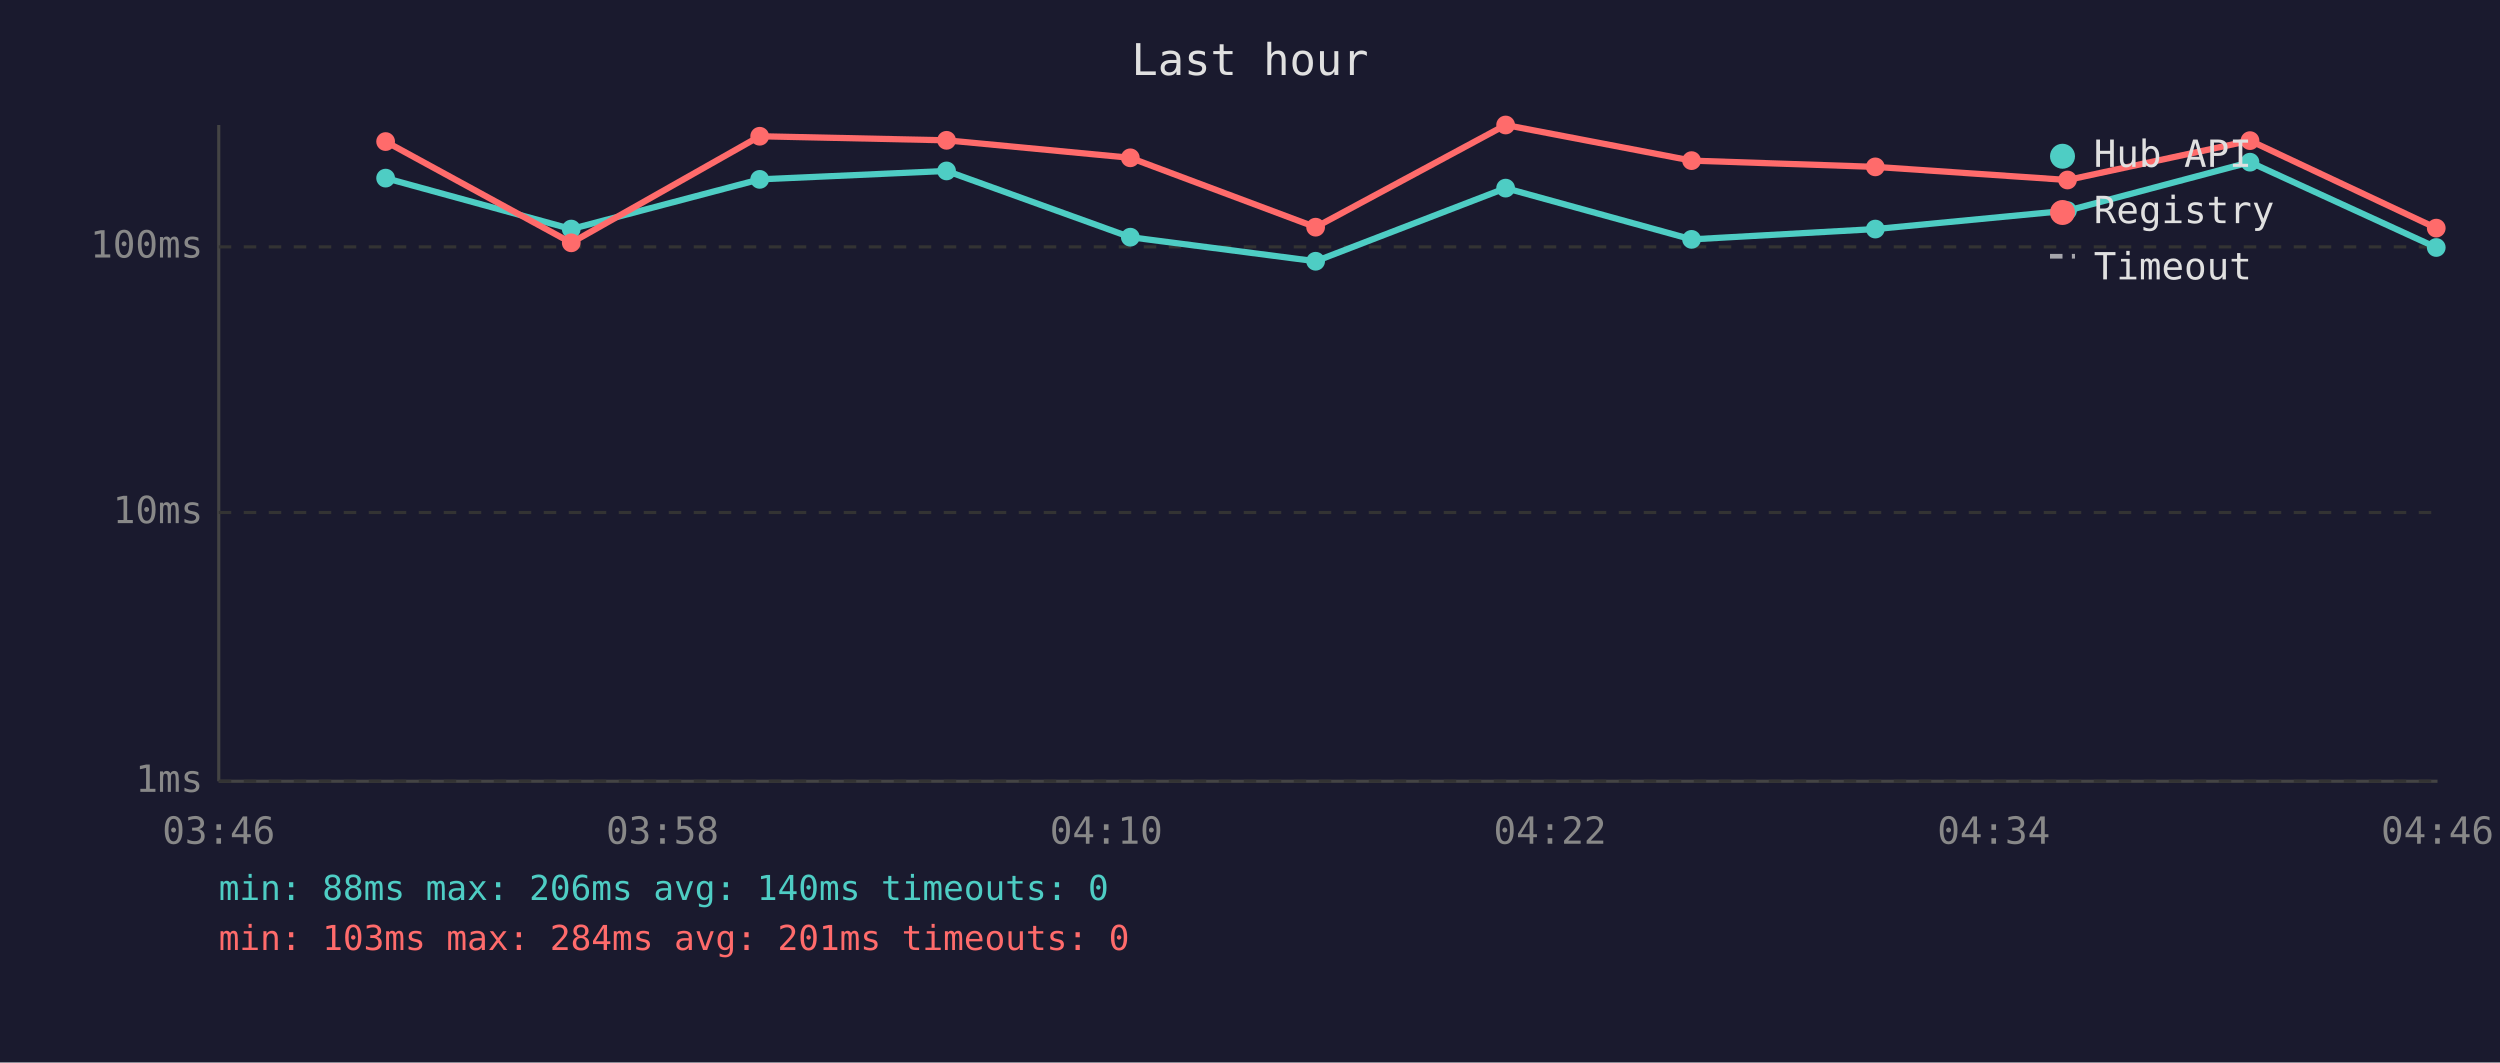
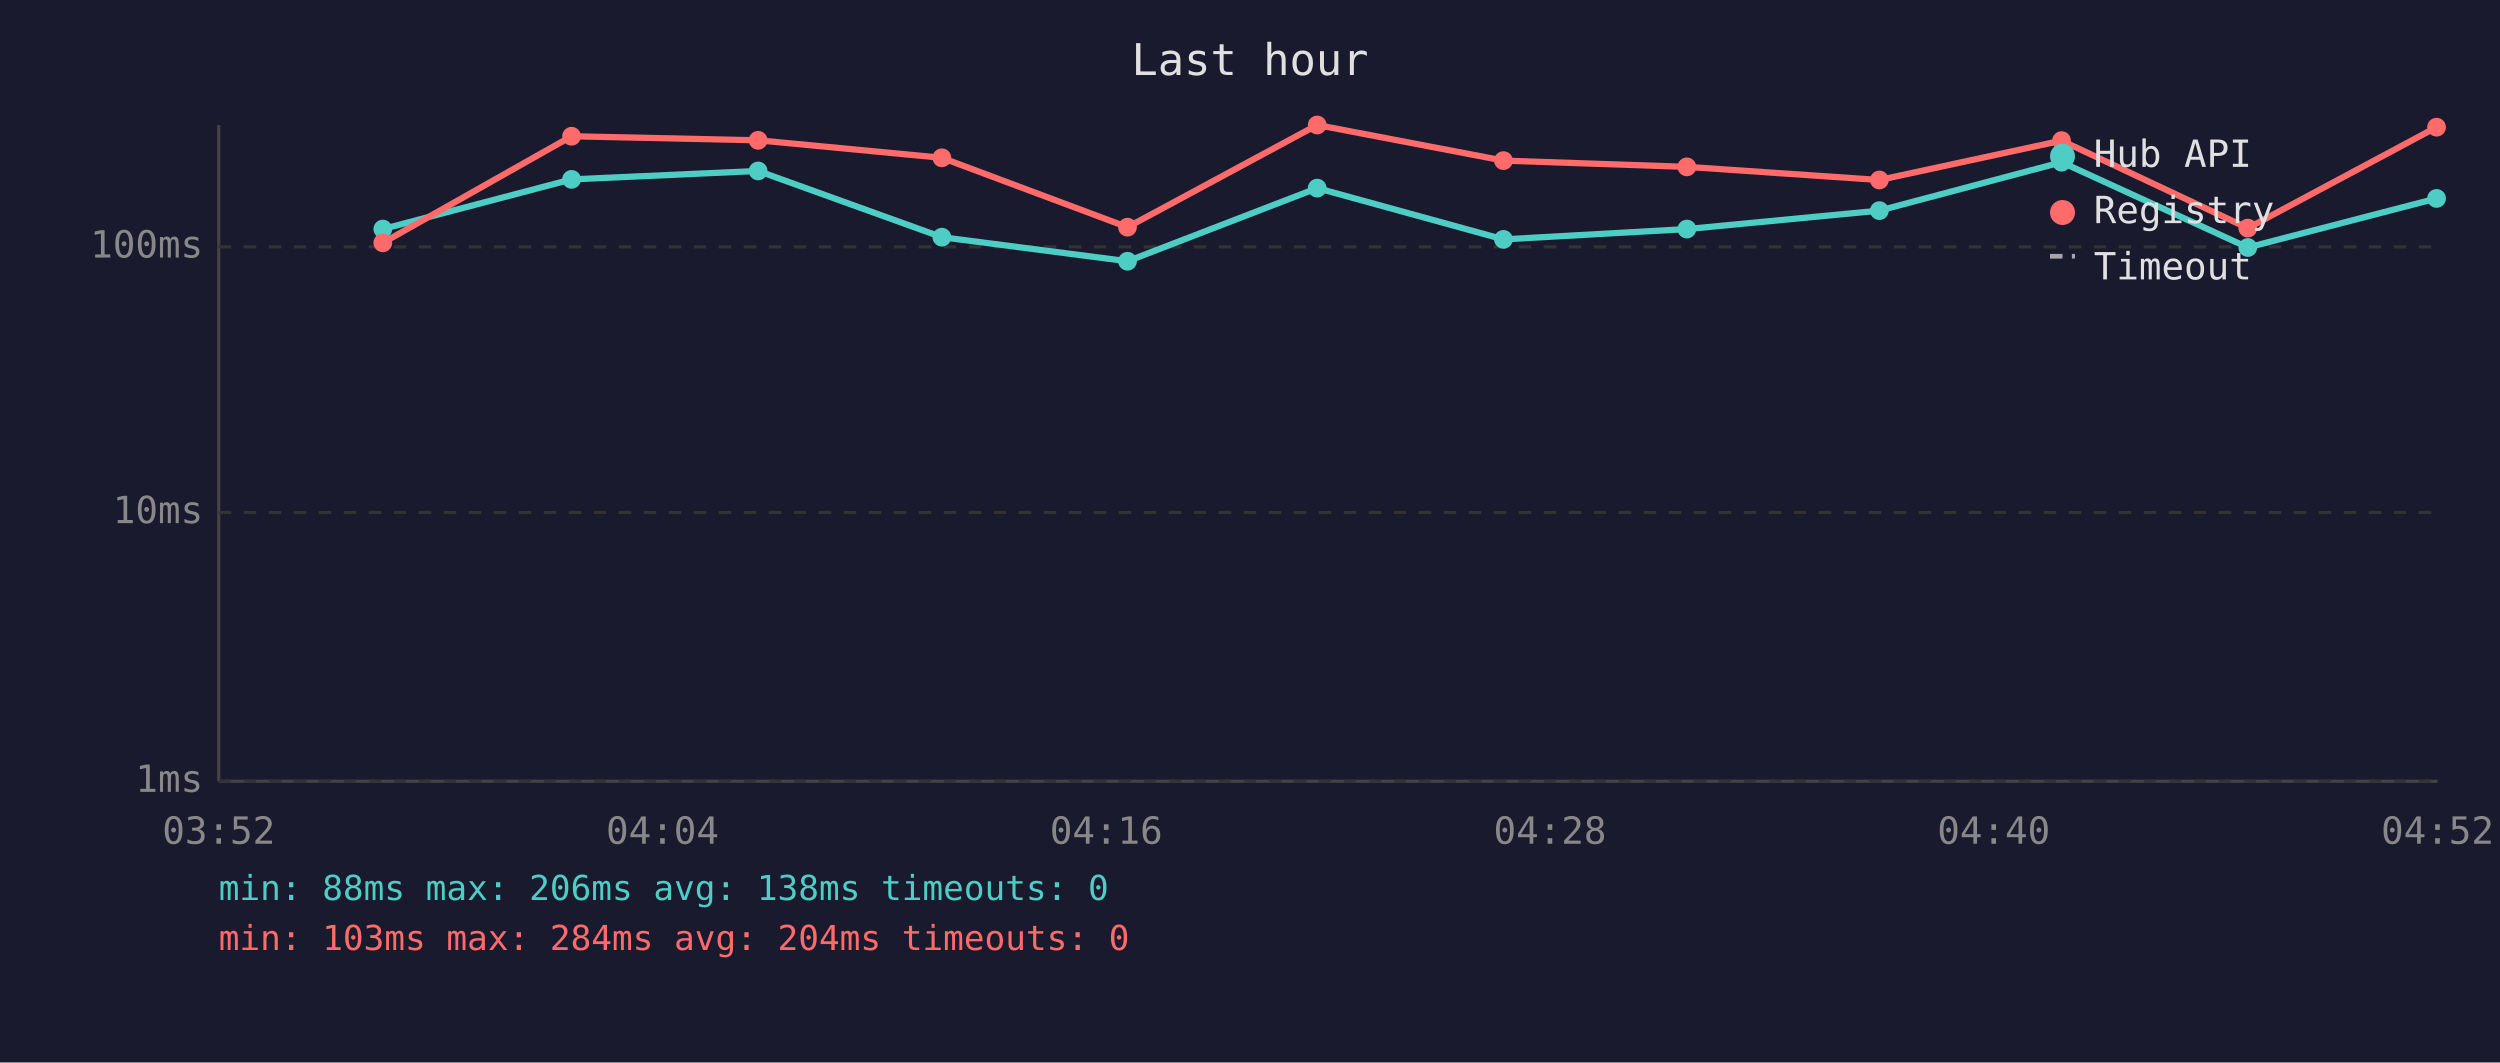
<svg xmlns="http://www.w3.org/2000/svg" viewBox="0 0 800 340" font-family="monospace" font-size="12">
  <rect width="800" height="340" fill="#1a1a2e" />
  <text x="400" y="24" fill="#e0e0e0" font-size="14" text-anchor="middle">Last hour</text>
  <line x1="70" y1="40" x2="70" y2="250" stroke="#444" stroke-width="1" />
  <line x1="70" y1="250" x2="780" y2="250" stroke="#444" stroke-width="1" />
  <line x1="70" y1="250" x2="780" y2="250" stroke="#333" stroke-width="1" stroke-dasharray="4" />
  <text x="65" y="250" fill="#888" text-anchor="end" dominant-baseline="middle">1ms</text>
  <line x1="70" y1="164" x2="780" y2="164" stroke="#333" stroke-width="1" stroke-dasharray="4" />
  <text x="65" y="164" fill="#888" text-anchor="end" dominant-baseline="middle">10ms</text>
  <line x1="70" y1="79" x2="780" y2="79" stroke="#333" stroke-width="1" stroke-dasharray="4" />
  <text x="65" y="79" fill="#888" text-anchor="end" dominant-baseline="middle">100ms</text>
-   <text x="70" y="270" fill="#888" text-anchor="middle">03:46</text>
-   <text x="212" y="270" fill="#888" text-anchor="middle">03:58</text>
-   <text x="354" y="270" fill="#888" text-anchor="middle">04:10</text>
-   <text x="496" y="270" fill="#888" text-anchor="middle">04:22</text>
-   <text x="638" y="270" fill="#888" text-anchor="middle">04:34</text>
-   <text x="780" y="270" fill="#888" text-anchor="middle">04:46</text>
-   <polyline points="123.4,57.0 182.8,73.3 243.1,57.4 302.9,54.7 361.7,75.9 421.0,83.6 481.8,60.2 541.3,76.6 600.1,73.3 661.6,67.4 720.0,51.9 779.6,79.2" fill="none" stroke="#4ecdc4" stroke-width="2" opacity="1" />
-   <circle cx="123.4" cy="57.0" r="3" fill="#4ecdc4" />
-   <circle cx="182.8" cy="73.3" r="3" fill="#4ecdc4" />
-   <circle cx="243.1" cy="57.4" r="3" fill="#4ecdc4" />
-   <circle cx="302.9" cy="54.7" r="3" fill="#4ecdc4" />
-   <circle cx="361.7" cy="75.9" r="3" fill="#4ecdc4" />
-   <circle cx="421.0" cy="83.6" r="3" fill="#4ecdc4" />
-   <circle cx="481.8" cy="60.2" r="3" fill="#4ecdc4" />
-   <circle cx="541.3" cy="76.6" r="3" fill="#4ecdc4" />
-   <circle cx="600.1" cy="73.3" r="3" fill="#4ecdc4" />
-   <circle cx="661.6" cy="67.4" r="3" fill="#4ecdc4" />
-   <circle cx="720.0" cy="51.9" r="3" fill="#4ecdc4" />
-   <circle cx="779.6" cy="79.2" r="3" fill="#4ecdc4" />
-   <polyline points="123.4,45.3 182.8,77.7 243.1,43.6 302.9,44.9 361.7,50.5 421.0,72.7 481.8,40.0 541.3,51.4 600.1,53.4 661.6,57.6 720.0,45.0 779.6,73.0" fill="none" stroke="#ff6b6b" stroke-width="2" opacity="1" />
-   <circle cx="123.4" cy="45.3" r="3" fill="#ff6b6b" />
-   <circle cx="182.8" cy="77.7" r="3" fill="#ff6b6b" />
-   <circle cx="243.1" cy="43.6" r="3" fill="#ff6b6b" />
-   <circle cx="302.9" cy="44.9" r="3" fill="#ff6b6b" />
-   <circle cx="361.7" cy="50.5" r="3" fill="#ff6b6b" />
-   <circle cx="421.0" cy="72.7" r="3" fill="#ff6b6b" />
-   <circle cx="481.8" cy="40.0" r="3" fill="#ff6b6b" />
-   <circle cx="541.3" cy="51.4" r="3" fill="#ff6b6b" />
-   <circle cx="600.1" cy="53.4" r="3" fill="#ff6b6b" />
-   <circle cx="661.6" cy="57.6" r="3" fill="#ff6b6b" />
-   <circle cx="720.0" cy="45.0" r="3" fill="#ff6b6b" />
-   <circle cx="779.6" cy="73.0" r="3" fill="#ff6b6b" />
+   <text x="70" y="270" fill="#888" text-anchor="middle">03:52</text>
+   <text x="212" y="270" fill="#888" text-anchor="middle">04:04</text>
+   <text x="354" y="270" fill="#888" text-anchor="middle">04:16</text>
+   <text x="496" y="270" fill="#888" text-anchor="middle">04:28</text>
+   <text x="638" y="270" fill="#888" text-anchor="middle">04:40</text>
+   <text x="780" y="270" fill="#888" text-anchor="middle">04:52</text>
+   <polyline points="122.5,73.3 182.9,57.4 242.6,54.7 301.4,75.9 360.8,83.6 421.5,60.2 481.1,76.6 539.8,73.3 601.4,67.4 659.7,51.9 719.3,79.2 779.7,63.5" fill="none" stroke="#4ecdc4" stroke-width="2" opacity="1" />
+   <circle cx="122.5" cy="73.3" r="3" fill="#4ecdc4" />
+   <circle cx="182.9" cy="57.4" r="3" fill="#4ecdc4" />
+   <circle cx="242.6" cy="54.7" r="3" fill="#4ecdc4" />
+   <circle cx="301.4" cy="75.9" r="3" fill="#4ecdc4" />
+   <circle cx="360.8" cy="83.6" r="3" fill="#4ecdc4" />
+   <circle cx="421.5" cy="60.2" r="3" fill="#4ecdc4" />
+   <circle cx="481.1" cy="76.6" r="3" fill="#4ecdc4" />
+   <circle cx="539.8" cy="73.3" r="3" fill="#4ecdc4" />
+   <circle cx="601.4" cy="67.4" r="3" fill="#4ecdc4" />
+   <circle cx="659.7" cy="51.9" r="3" fill="#4ecdc4" />
+   <circle cx="719.3" cy="79.2" r="3" fill="#4ecdc4" />
+   <circle cx="779.7" cy="63.5" r="3" fill="#4ecdc4" />
+   <polyline points="122.5,77.7 182.9,43.6 242.6,44.9 301.4,50.5 360.8,72.7 421.5,40.0 481.1,51.4 539.8,53.4 601.4,57.6 659.7,45.0 719.3,73.0 779.7,40.7" fill="none" stroke="#ff6b6b" stroke-width="2" opacity="1" />
+   <circle cx="122.5" cy="77.7" r="3" fill="#ff6b6b" />
+   <circle cx="182.9" cy="43.6" r="3" fill="#ff6b6b" />
+   <circle cx="242.6" cy="44.9" r="3" fill="#ff6b6b" />
+   <circle cx="301.4" cy="50.5" r="3" fill="#ff6b6b" />
+   <circle cx="360.8" cy="72.7" r="3" fill="#ff6b6b" />
+   <circle cx="421.5" cy="40.0" r="3" fill="#ff6b6b" />
+   <circle cx="481.1" cy="51.4" r="3" fill="#ff6b6b" />
+   <circle cx="539.8" cy="53.4" r="3" fill="#ff6b6b" />
+   <circle cx="601.4" cy="57.6" r="3" fill="#ff6b6b" />
+   <circle cx="659.7" cy="45.0" r="3" fill="#ff6b6b" />
+   <circle cx="719.3" cy="73.0" r="3" fill="#ff6b6b" />
+   <circle cx="779.7" cy="40.7" r="3" fill="#ff6b6b" />
  <circle cx="660" cy="50" r="4" fill="#4ecdc4" />
  <text x="670" y="50" fill="#e0e0e0" dominant-baseline="middle">Hub API</text>
  <circle cx="660" cy="68" r="4" fill="#ff6b6b" />
  <text x="670" y="68" fill="#e0e0e0" dominant-baseline="middle">Registry</text>
  <line x1="656" y1="82" x2="664" y2="82" stroke="#e0e0e0" stroke-width="1.5" stroke-dasharray="4,3" opacity="0.7" />
  <text x="670" y="86" fill="#e0e0e0" dominant-baseline="middle">Timeout</text>
-   <text x="70" y="288" fill="#4ecdc4" font-size="11">min: 88ms  max: 206ms  avg: 140ms  timeouts: 0</text>
-   <text x="70" y="304" fill="#ff6b6b" font-size="11">min: 103ms  max: 284ms  avg: 201ms  timeouts: 0</text>
+   <text x="70" y="288" fill="#4ecdc4" font-size="11">min: 88ms  max: 206ms  avg: 138ms  timeouts: 0</text>
+   <text x="70" y="304" fill="#ff6b6b" font-size="11">min: 103ms  max: 284ms  avg: 204ms  timeouts: 0</text>
</svg>
